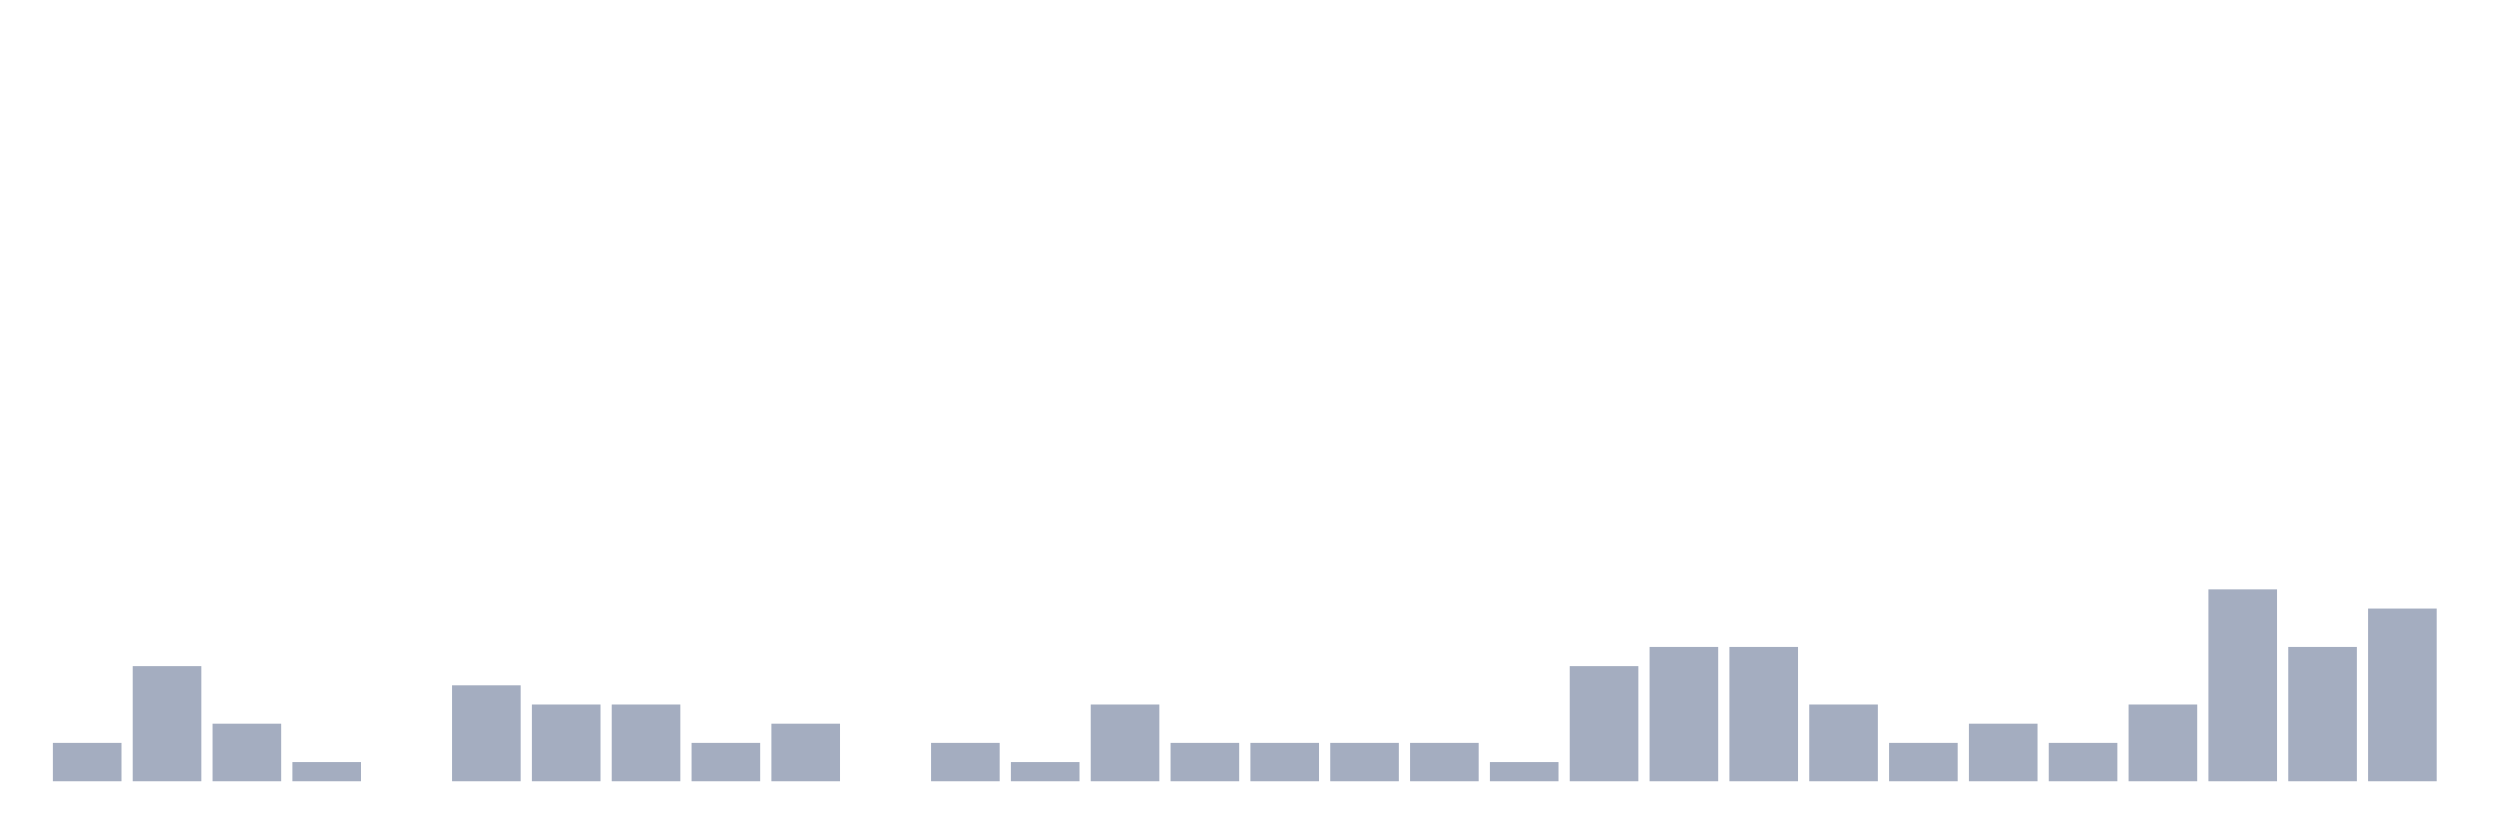
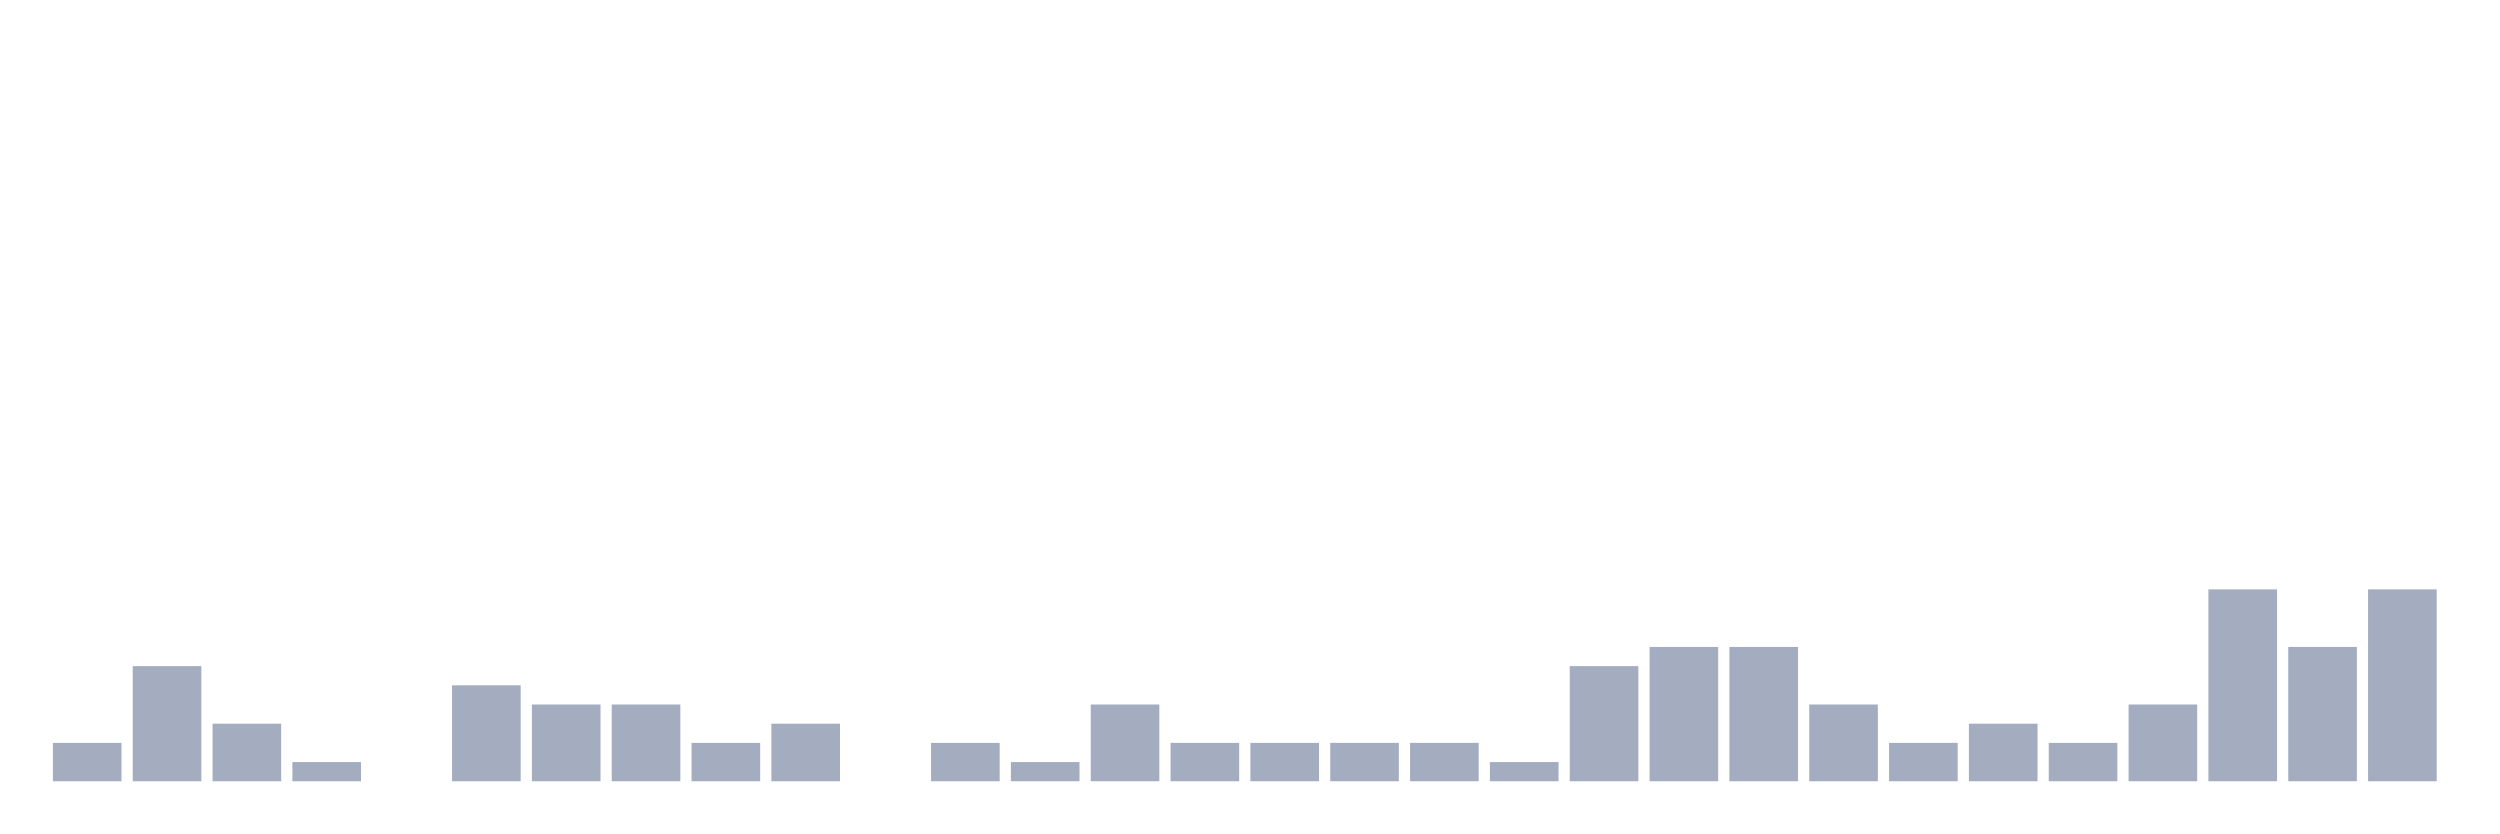
<svg xmlns="http://www.w3.org/2000/svg" viewBox="0 0 480 160">
  <g transform="translate(10,10)">
    <rect class="bar" x="0.153" width="13.175" y="132.632" height="7.368" fill="rgb(164,173,192)" />
    <rect class="bar" x="15.482" width="13.175" y="117.895" height="22.105" fill="rgb(164,173,192)" />
    <rect class="bar" x="30.81" width="13.175" y="128.947" height="11.053" fill="rgb(164,173,192)" />
    <rect class="bar" x="46.138" width="13.175" y="136.316" height="3.684" fill="rgb(164,173,192)" />
    <rect class="bar" x="61.466" width="13.175" y="140" height="0" fill="rgb(164,173,192)" />
    <rect class="bar" x="76.794" width="13.175" y="121.579" height="18.421" fill="rgb(164,173,192)" />
    <rect class="bar" x="92.123" width="13.175" y="125.263" height="14.737" fill="rgb(164,173,192)" />
    <rect class="bar" x="107.451" width="13.175" y="125.263" height="14.737" fill="rgb(164,173,192)" />
    <rect class="bar" x="122.779" width="13.175" y="132.632" height="7.368" fill="rgb(164,173,192)" />
    <rect class="bar" x="138.107" width="13.175" y="128.947" height="11.053" fill="rgb(164,173,192)" />
    <rect class="bar" x="153.436" width="13.175" y="140" height="0" fill="rgb(164,173,192)" />
    <rect class="bar" x="168.764" width="13.175" y="132.632" height="7.368" fill="rgb(164,173,192)" />
    <rect class="bar" x="184.092" width="13.175" y="136.316" height="3.684" fill="rgb(164,173,192)" />
    <rect class="bar" x="199.42" width="13.175" y="125.263" height="14.737" fill="rgb(164,173,192)" />
    <rect class="bar" x="214.748" width="13.175" y="132.632" height="7.368" fill="rgb(164,173,192)" />
    <rect class="bar" x="230.077" width="13.175" y="132.632" height="7.368" fill="rgb(164,173,192)" />
    <rect class="bar" x="245.405" width="13.175" y="132.632" height="7.368" fill="rgb(164,173,192)" />
    <rect class="bar" x="260.733" width="13.175" y="132.632" height="7.368" fill="rgb(164,173,192)" />
    <rect class="bar" x="276.061" width="13.175" y="136.316" height="3.684" fill="rgb(164,173,192)" />
    <rect class="bar" x="291.39" width="13.175" y="117.895" height="22.105" fill="rgb(164,173,192)" />
    <rect class="bar" x="306.718" width="13.175" y="114.211" height="25.789" fill="rgb(164,173,192)" />
    <rect class="bar" x="322.046" width="13.175" y="114.211" height="25.789" fill="rgb(164,173,192)" />
    <rect class="bar" x="337.374" width="13.175" y="125.263" height="14.737" fill="rgb(164,173,192)" />
    <rect class="bar" x="352.702" width="13.175" y="132.632" height="7.368" fill="rgb(164,173,192)" />
    <rect class="bar" x="368.031" width="13.175" y="128.947" height="11.053" fill="rgb(164,173,192)" />
    <rect class="bar" x="383.359" width="13.175" y="132.632" height="7.368" fill="rgb(164,173,192)" />
    <rect class="bar" x="398.687" width="13.175" y="125.263" height="14.737" fill="rgb(164,173,192)" />
    <rect class="bar" x="414.015" width="13.175" y="103.158" height="36.842" fill="rgb(164,173,192)" />
    <rect class="bar" x="429.344" width="13.175" y="114.211" height="25.789" fill="rgb(164,173,192)" />
-     <rect class="bar" x="444.672" width="13.175" y="106.842" height="33.158" fill="rgb(164,173,192)" />
+     <rect class="bar" x="444.672" width="13.175" y="103.158" height="36.842" fill="rgb(164,173,192)" />
  </g>
</svg>
